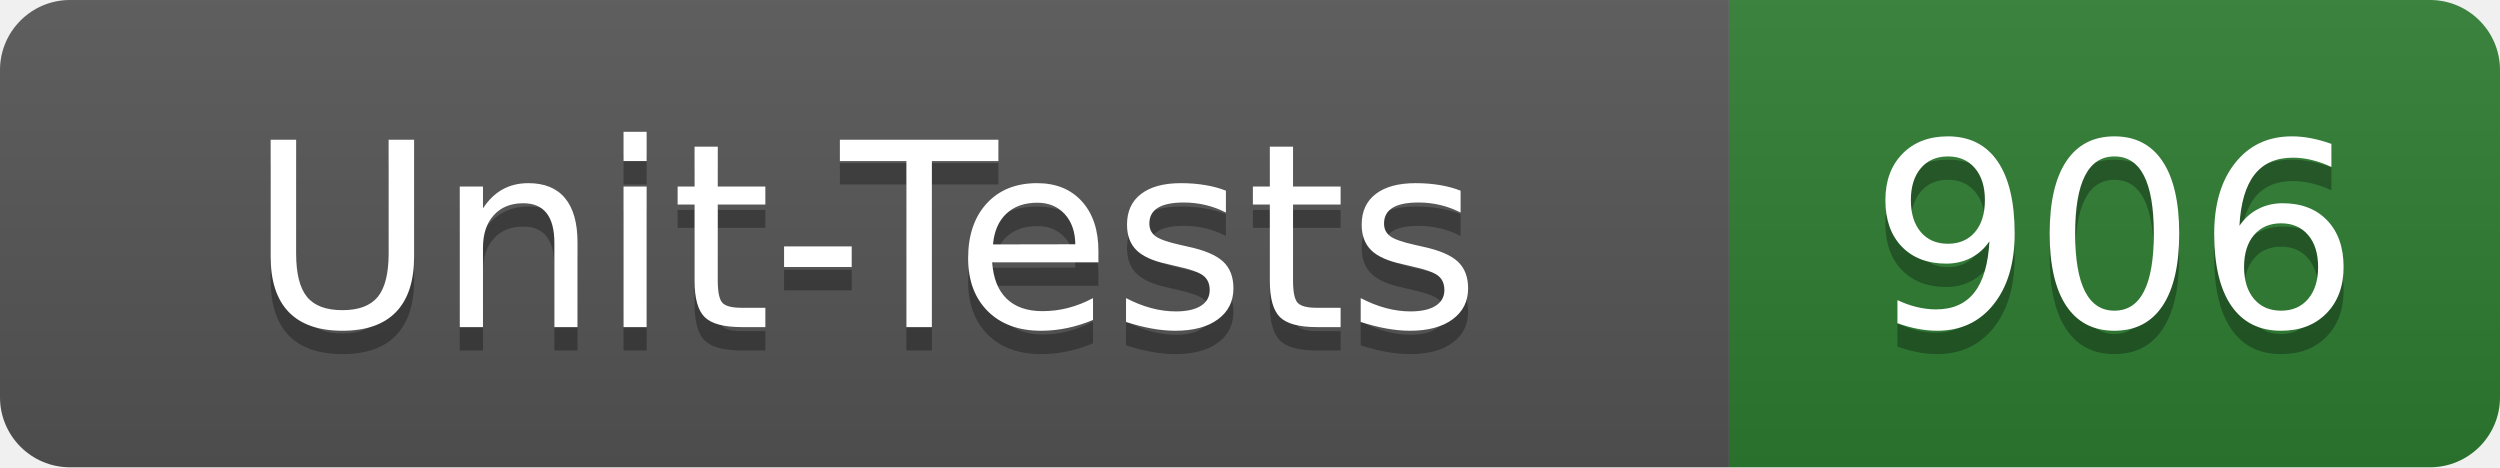
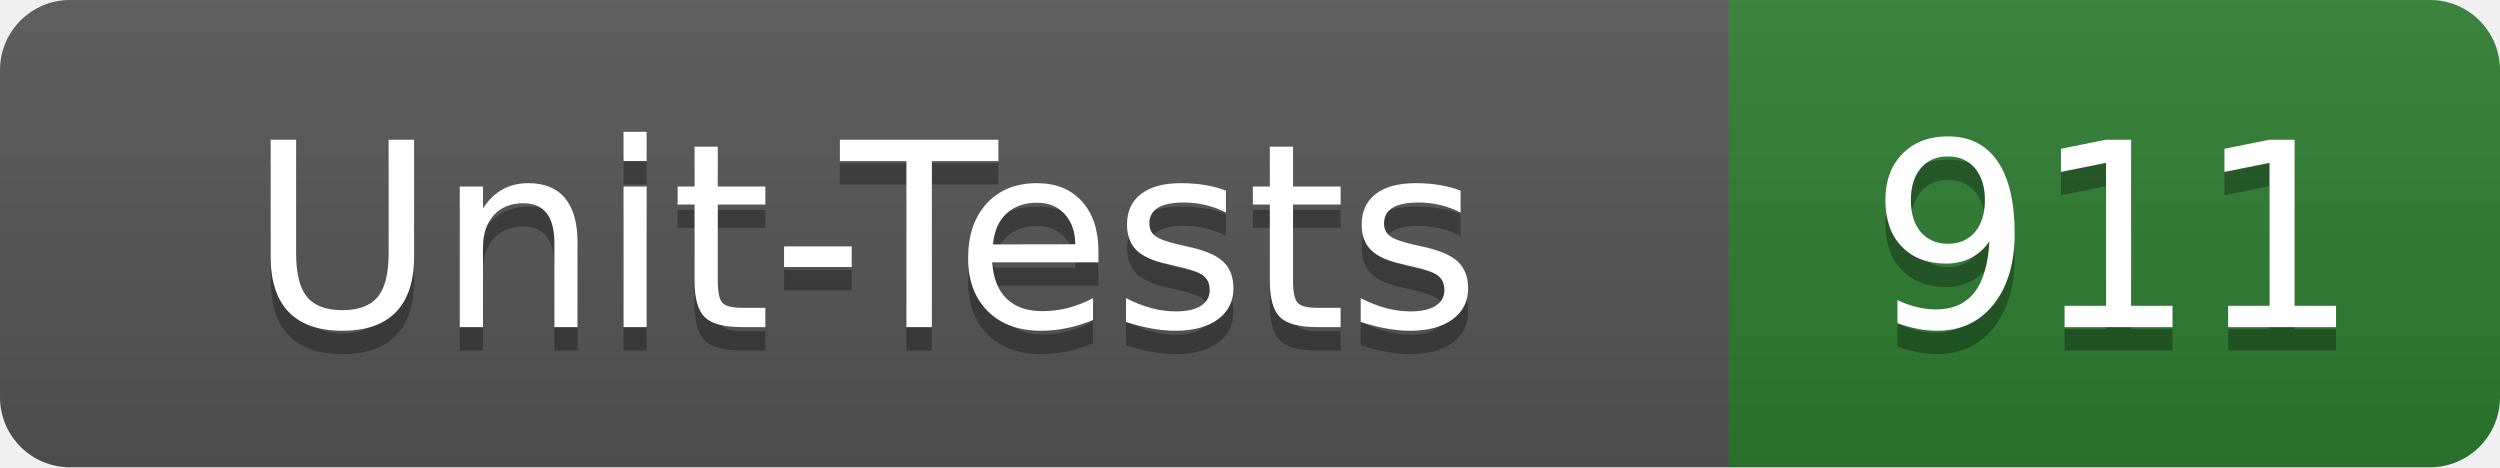
- <svg xmlns="http://www.w3.org/2000/svg" width="107" height="20" role="img" aria-label="Unit-Tests: 906">
+ <svg xmlns="http://www.w3.org/2000/svg" width="107" height="20" role="img" aria-label="Unit-Tests: 911">
  <linearGradient id="s" x2="0" y2="100%">
    <stop offset="0" stop-color="#bbb" stop-opacity=".1" />
    <stop offset="1" stop-opacity=".1" />
  </linearGradient>
  <clipPath id="r">
    <rect width="107" height="20" rx="3" fill="#fff" />
  </clipPath>
  <g clip-path="url(#r)">
    <rect width="74" height="20" fill="#555" />
    <rect x="74" width="33" height="20" fill="#2e7d32" />
    <rect width="107" height="20" fill="url(#s)" />
  </g>
  <g fill="#fff" text-anchor="middle" font-family="Verdana,Geneva,DejaVu Sans,sans-serif" text-rendering="geometricPrecision" font-size="110">
    <text x="370" y="150" fill="#010101" fill-opacity=".3" transform="scale(.1)" textLength="620">Unit-Tests</text>
    <text x="370" y="140" transform="scale(.1)" textLength="620">Unit-Tests</text>
-     <text x="905" y="150" fill="#010101" fill-opacity=".3" transform="scale(.1)" textLength="210">906</text>
-     <text x="905" y="140" transform="scale(.1)" textLength="210">906</text>
+     <text x="905" y="150" fill="#010101" fill-opacity=".3" transform="scale(.1)" textLength="210">911</text>
+     <text x="905" y="140" transform="scale(.1)" textLength="210">911</text>
  </g>
</svg>
